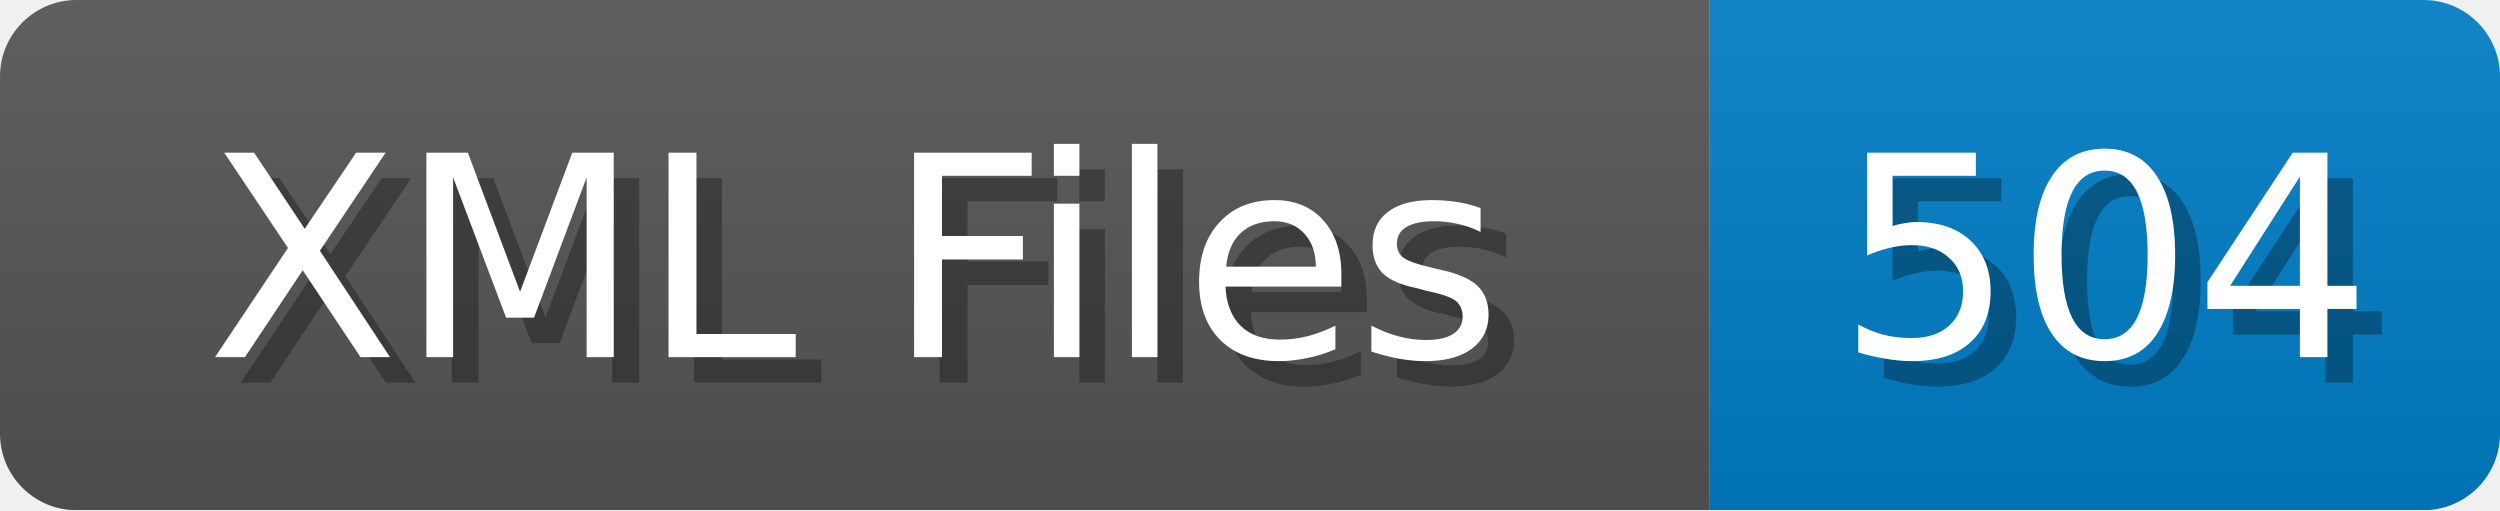
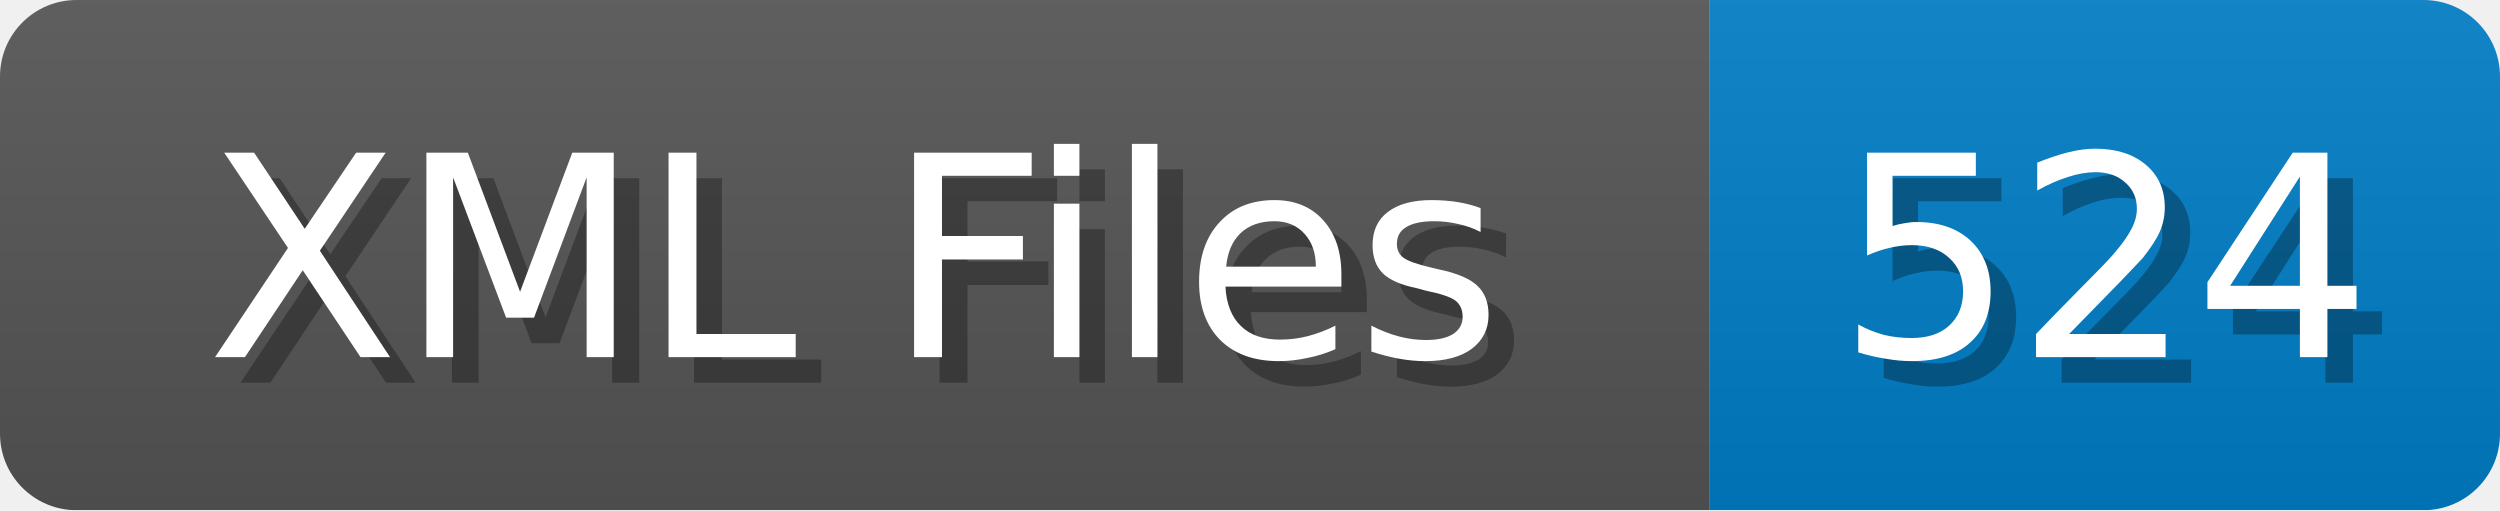
<svg xmlns="http://www.w3.org/2000/svg" width="98" height="20">
  <linearGradient id="b" x2="0" y2="100%">
    <stop offset="0" stop-color="#bbb" stop-opacity=".1" />
    <stop offset="1" stop-opacity=".1" />
  </linearGradient>
  <mask id="anybadge_1">
    <rect width="98" height="20" rx="3" fill="#fff" />
  </mask>
  <g mask="url(#anybadge_1)">
    <path fill="#555" d="M0 0h67v20H0z" />
    <path fill="#007ec6" d="M67 0h31v20H67z" />
    <path fill="url(#b)" d="M0 0h98v20H0z" />
  </g>
  <g fill="#fff" text-anchor="middle" font-family="DejaVu Sans,Verdana,Geneva,sans-serif" font-size="11">
    <text x="34.5" y="15" fill="#010101" fill-opacity=".3">XML Files</text>
    <text x="33.5" y="14">XML Files</text>
  </g>
  <g fill="#fff" text-anchor="middle" font-family="DejaVu Sans,Verdana,Geneva,sans-serif" font-size="11">
-     <text x="83.5" y="15" fill="#010101" fill-opacity=".3">504</text>
-     <text x="82.5" y="14">504</text>
+     <text x="83.5" y="15" fill="#010101" fill-opacity=".3">524</text>
+     <text x="82.5" y="14">524</text>
  </g>
</svg>
